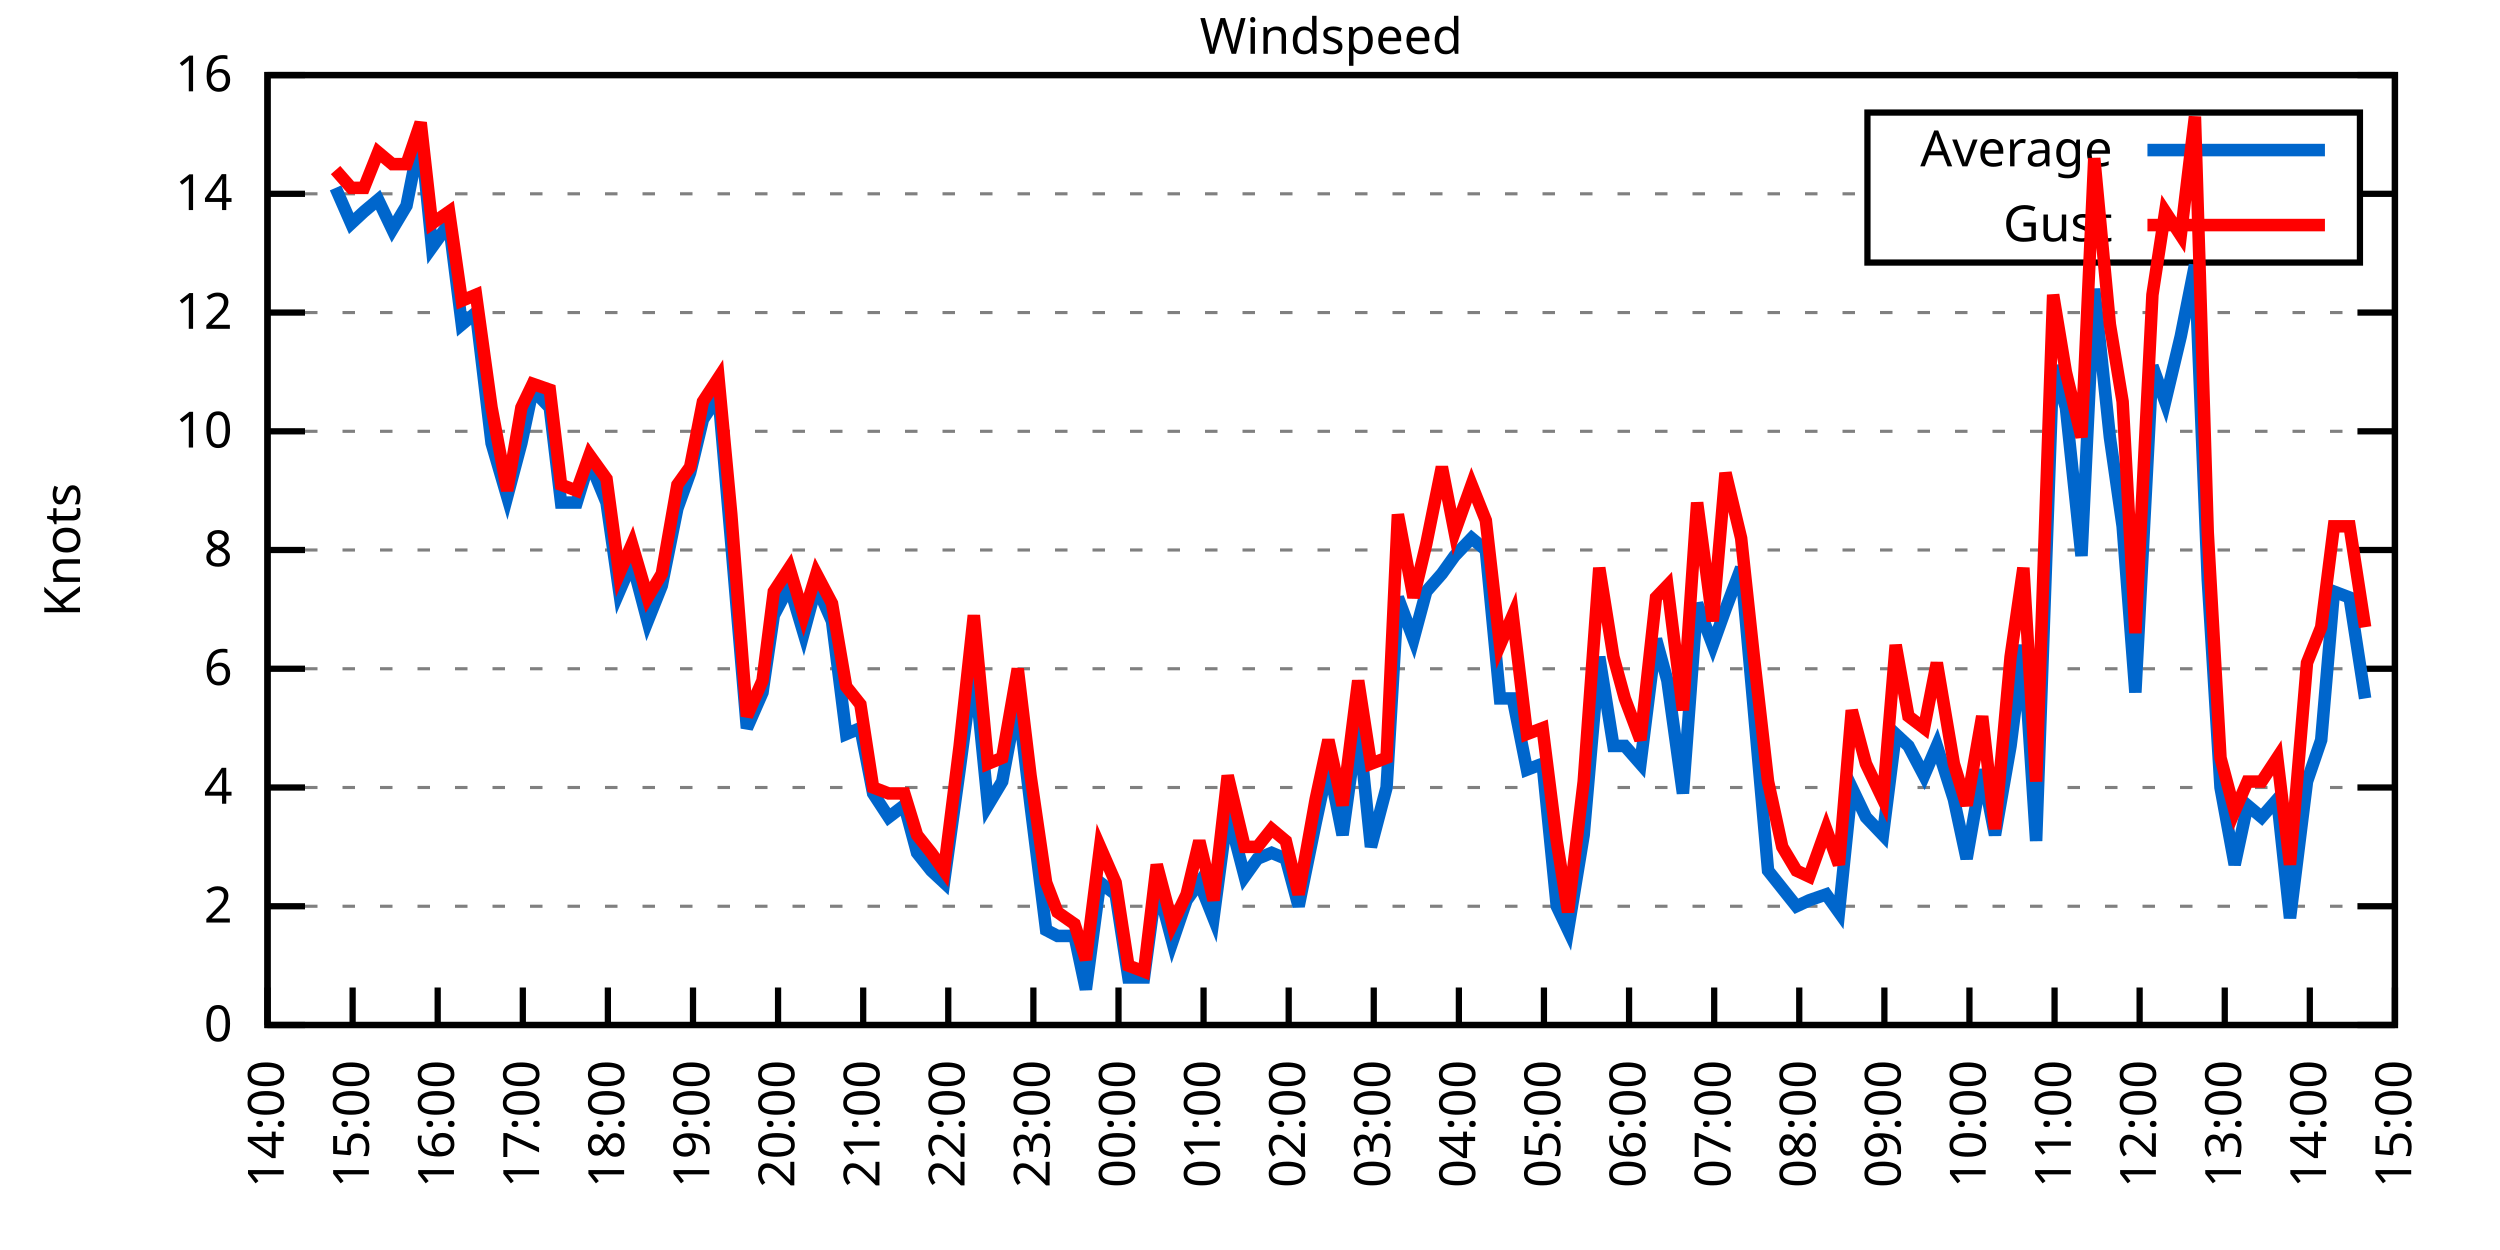
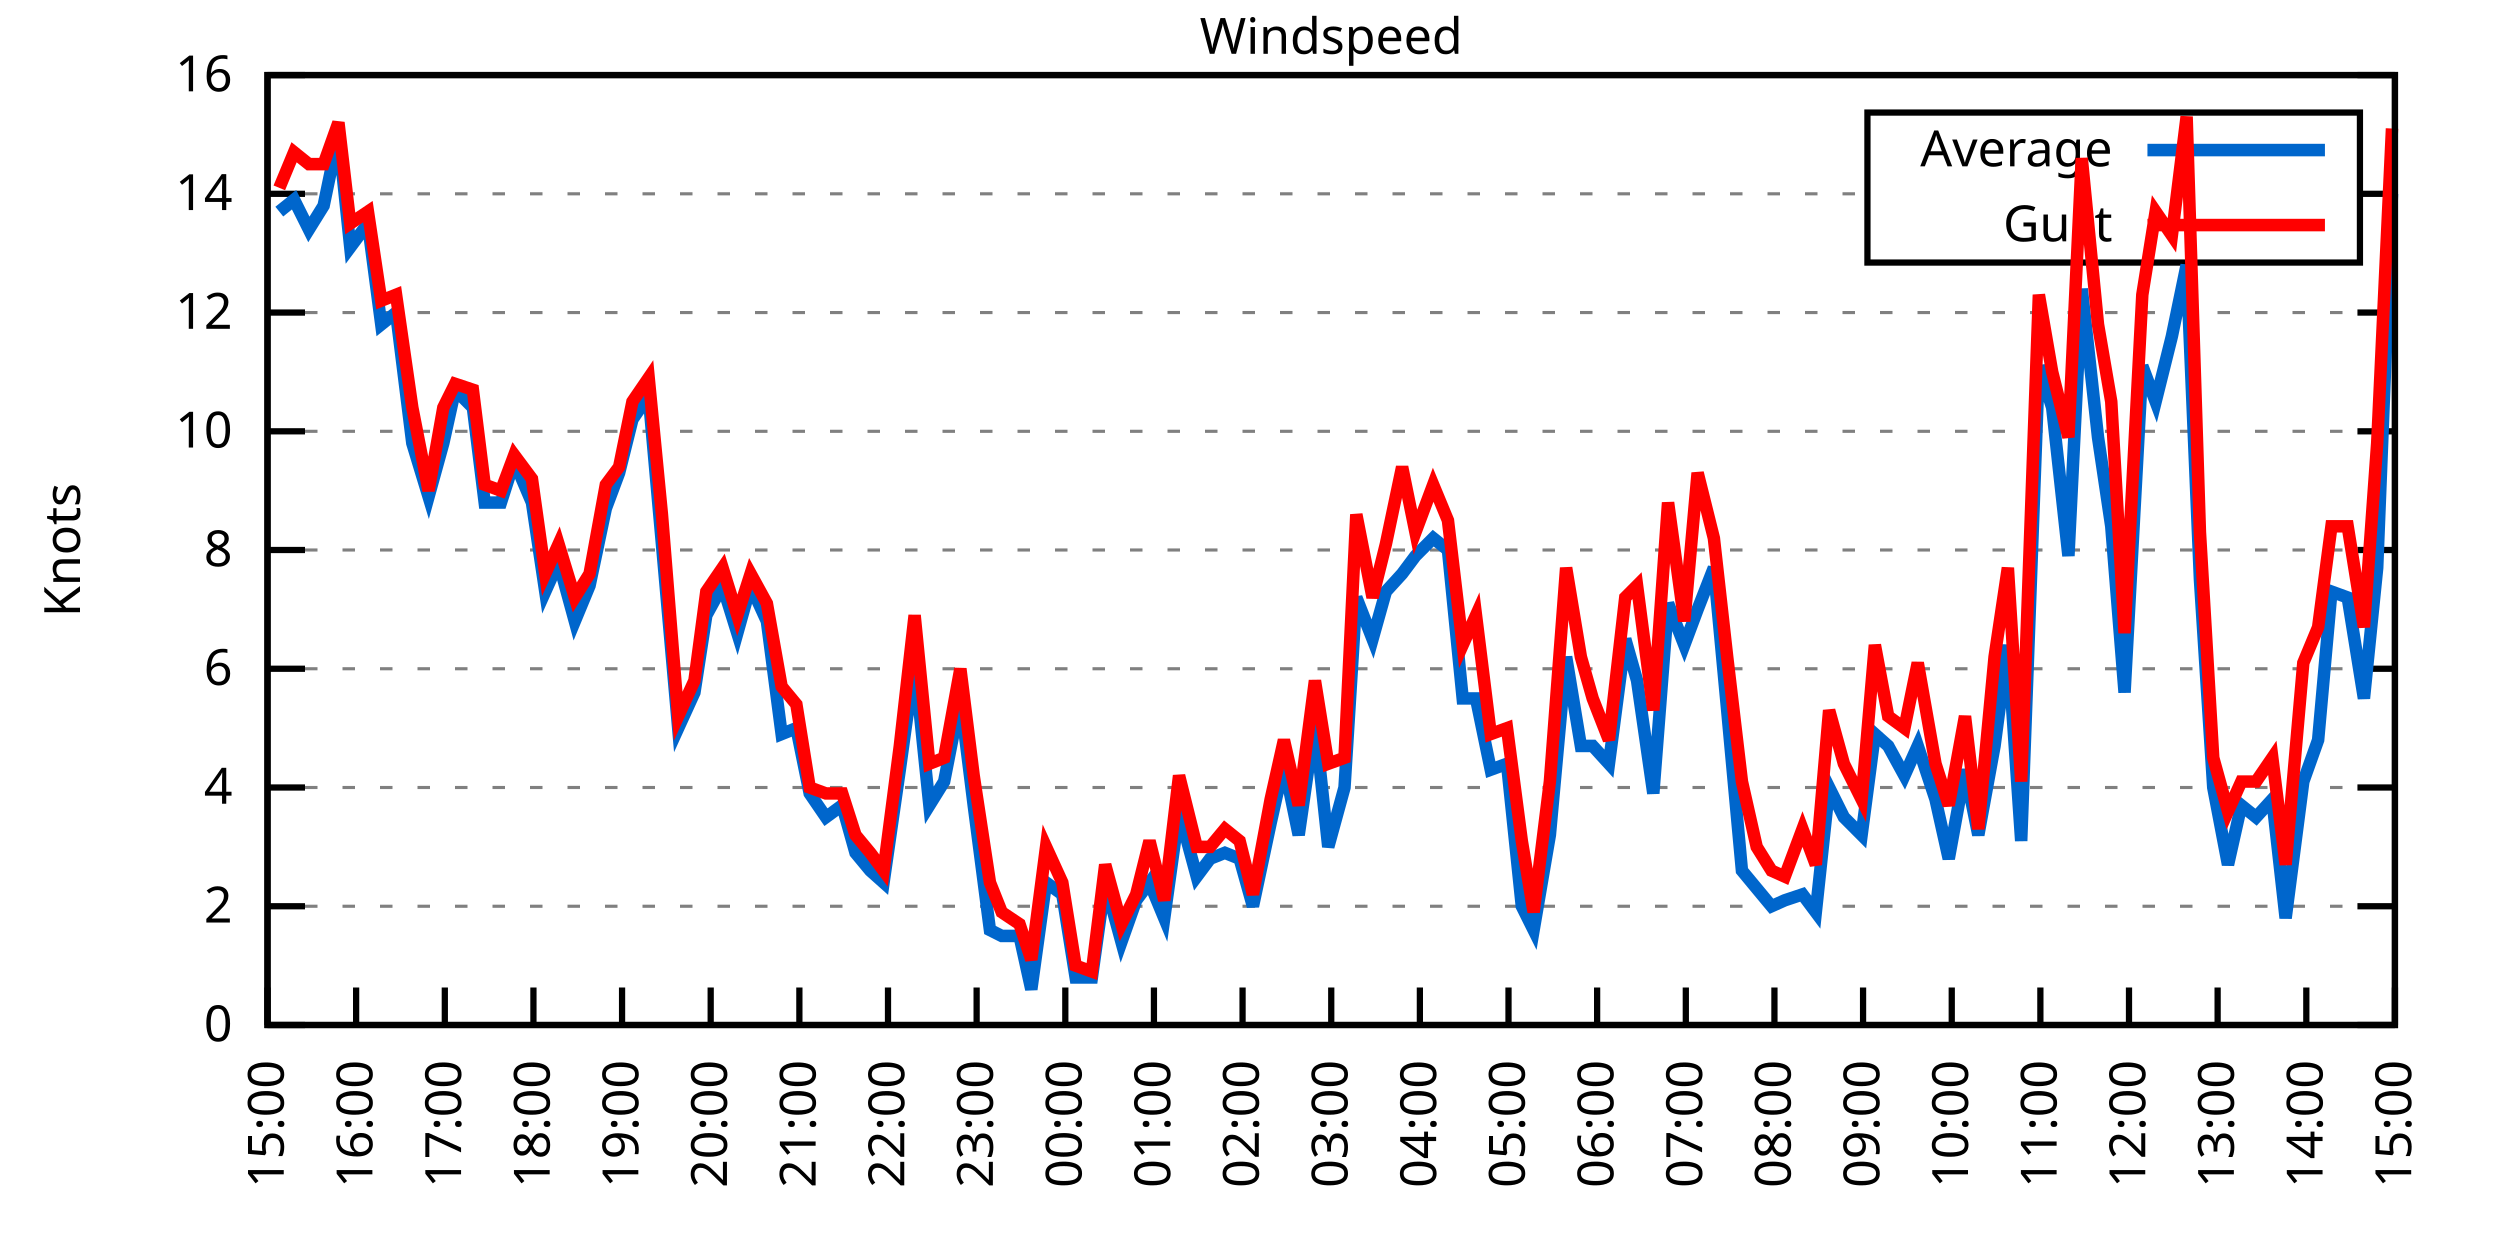
<svg xmlns="http://www.w3.org/2000/svg" xmlns:xlink="http://www.w3.org/1999/xlink" width="400" height="200" viewBox="0 0 400 200">
  <g id="gnuplot_canvas">
    <rect x="0" y="0" width="400" height="200" fill="none" />
    <defs>
      <circle id="gpDot" r="0.5" stroke-width="0.5" stroke="currentColor" />
      <path id="gpPt0" stroke-width="0.333" stroke="currentColor" d="M-1,0 h2 M0,-1 v2" />
      <path id="gpPt1" stroke-width="0.333" stroke="currentColor" d="M-1,-1 L1,1 M1,-1 L-1,1" />
      <path id="gpPt2" stroke-width="0.333" stroke="currentColor" d="M-1,0 L1,0 M0,-1 L0,1 M-1,-1 L1,1 M-1,1 L1,-1" />
      <rect id="gpPt3" stroke-width="0.333" stroke="currentColor" x="-1" y="-1" width="2" height="2" />
      <rect id="gpPt4" stroke-width="0.333" stroke="currentColor" fill="currentColor" x="-1" y="-1" width="2" height="2" />
      <circle id="gpPt5" stroke-width="0.333" stroke="currentColor" cx="0" cy="0" r="1" />
      <use xlink:href="#gpPt5" id="gpPt6" fill="currentColor" stroke="none" />
      <path id="gpPt7" stroke-width="0.333" stroke="currentColor" d="M0,-1.33 L-1.33,0.67 L1.33,0.67 z" />
      <use xlink:href="#gpPt7" id="gpPt8" fill="currentColor" stroke="none" />
      <use xlink:href="#gpPt7" id="gpPt9" stroke="currentColor" transform="rotate(180)" />
      <use xlink:href="#gpPt9" id="gpPt10" fill="currentColor" stroke="none" />
      <use xlink:href="#gpPt3" id="gpPt11" stroke="currentColor" transform="rotate(45)" />
      <use xlink:href="#gpPt11" id="gpPt12" fill="currentColor" stroke="none" />
      <path id="gpPt13" stroke-width="0.333" stroke="currentColor" d="M0,1.330 L1.265,0.411 L0.782,-1.067 L-0.782,-1.076 L-1.265,0.411 z" />
      <use xlink:href="#gpPt13" id="gpPt14" fill="currentColor" stroke="none" />
      <filter id="textbox" filterUnits="objectBoundingBox" x="0" y="0" height="1" width="1">
        <feFlood flood-color="white" flood-opacity="1" result="bgnd" />
        <feComposite in="SourceGraphic" in2="bgnd" operator="atop" />
      </filter>
      <filter id="greybox" filterUnits="objectBoundingBox" x="0" y="0" height="1" width="1">
        <feFlood flood-color="lightgrey" flood-opacity="1" result="grey" />
        <feComposite in="SourceGraphic" in2="grey" operator="atop" />
      </filter>
    </defs>
    <g fill="none" color="white" stroke="currentColor" stroke-width="1.00" stroke-linecap="butt" stroke-linejoin="miter">
</g>
    <g fill="none" color="black" stroke="currentColor" stroke-width="1.00" stroke-linecap="butt" stroke-linejoin="miter">
      <g stroke="none" shape-rendering="crispEdges">
        <polygon fill="rgb(255, 255, 255)" points="42.80,164.00 383.18,164.00 383.18,12.02 42.80,12.02 " />
      </g>
    </g>
    <g fill="none" color="black" stroke="currentColor" stroke-width="1.00" stroke-linecap="butt" stroke-linejoin="miter">
</g>
    <g fill="none" color="black" stroke="black" stroke-width="0.50" stroke-linecap="butt" stroke-linejoin="miter">
</g>
    <g fill="none" color="gray" stroke="currentColor" stroke-width="0.50" stroke-linecap="butt" stroke-linejoin="miter">
      <path stroke="gray" stroke-dasharray="2,4" class="gridline" d="M42.80,164.00 L383.19,164.00  " />
    </g>
    <g fill="none" color="gray" stroke="gray" stroke-width="1.00" stroke-linecap="butt" stroke-linejoin="miter">
</g>
    <g fill="none" color="black" stroke="currentColor" stroke-width="1.00" stroke-linecap="butt" stroke-linejoin="miter">
      <path stroke="black" d="M42.80,164.00 L48.80,164.00 M383.19,164.00 L377.19,164.00  " />
      <g transform="translate(37.20,166.60)" stroke="none" fill="black" font-family="Sans" font-size="8.00" text-anchor="end">
        <text>
          <tspan font-family="Sans"> 0</tspan>
        </text>
      </g>
    </g>
    <g fill="none" color="black" stroke="currentColor" stroke-width="1.00" stroke-linecap="butt" stroke-linejoin="miter">
</g>
    <g fill="none" color="black" stroke="black" stroke-width="0.50" stroke-linecap="butt" stroke-linejoin="miter">
</g>
    <g fill="none" color="gray" stroke="currentColor" stroke-width="0.50" stroke-linecap="butt" stroke-linejoin="miter">
      <path stroke="gray" stroke-dasharray="2,4" class="gridline" d="M42.80,145.00 L383.19,145.00  " />
    </g>
    <g fill="none" color="gray" stroke="gray" stroke-width="1.00" stroke-linecap="butt" stroke-linejoin="miter">
</g>
    <g fill="none" color="black" stroke="currentColor" stroke-width="1.00" stroke-linecap="butt" stroke-linejoin="miter">
      <path stroke="black" d="M42.80,145.00 L48.80,145.00 M383.19,145.00 L377.19,145.00  " />
      <g transform="translate(37.20,147.60)" stroke="none" fill="black" font-family="Sans" font-size="8.00" text-anchor="end">
        <text>
          <tspan font-family="Sans"> 2</tspan>
        </text>
      </g>
    </g>
    <g fill="none" color="black" stroke="currentColor" stroke-width="1.00" stroke-linecap="butt" stroke-linejoin="miter">
</g>
    <g fill="none" color="black" stroke="black" stroke-width="0.50" stroke-linecap="butt" stroke-linejoin="miter">
</g>
    <g fill="none" color="gray" stroke="currentColor" stroke-width="0.50" stroke-linecap="butt" stroke-linejoin="miter">
      <path stroke="gray" stroke-dasharray="2,4" class="gridline" d="M42.80,126.00 L383.19,126.00  " />
    </g>
    <g fill="none" color="gray" stroke="gray" stroke-width="1.00" stroke-linecap="butt" stroke-linejoin="miter">
</g>
    <g fill="none" color="black" stroke="currentColor" stroke-width="1.00" stroke-linecap="butt" stroke-linejoin="miter">
      <path stroke="black" d="M42.80,126.00 L48.80,126.00 M383.19,126.00 L377.19,126.00  " />
      <g transform="translate(37.20,128.60)" stroke="none" fill="black" font-family="Sans" font-size="8.00" text-anchor="end">
        <text>
          <tspan font-family="Sans"> 4</tspan>
        </text>
      </g>
    </g>
    <g fill="none" color="black" stroke="currentColor" stroke-width="1.00" stroke-linecap="butt" stroke-linejoin="miter">
</g>
    <g fill="none" color="black" stroke="black" stroke-width="0.50" stroke-linecap="butt" stroke-linejoin="miter">
</g>
    <g fill="none" color="gray" stroke="currentColor" stroke-width="0.50" stroke-linecap="butt" stroke-linejoin="miter">
      <path stroke="gray" stroke-dasharray="2,4" class="gridline" d="M42.80,107.00 L383.19,107.00  " />
    </g>
    <g fill="none" color="gray" stroke="gray" stroke-width="1.00" stroke-linecap="butt" stroke-linejoin="miter">
</g>
    <g fill="none" color="black" stroke="currentColor" stroke-width="1.00" stroke-linecap="butt" stroke-linejoin="miter">
      <path stroke="black" d="M42.80,107.00 L48.80,107.00 M383.19,107.00 L377.19,107.00  " />
      <g transform="translate(37.20,109.60)" stroke="none" fill="black" font-family="Sans" font-size="8.00" text-anchor="end">
        <text>
          <tspan font-family="Sans"> 6</tspan>
        </text>
      </g>
    </g>
    <g fill="none" color="black" stroke="currentColor" stroke-width="1.00" stroke-linecap="butt" stroke-linejoin="miter">
</g>
    <g fill="none" color="black" stroke="black" stroke-width="0.50" stroke-linecap="butt" stroke-linejoin="miter">
</g>
    <g fill="none" color="gray" stroke="currentColor" stroke-width="0.50" stroke-linecap="butt" stroke-linejoin="miter">
      <path stroke="gray" stroke-dasharray="2,4" class="gridline" d="M42.80,88.00 L383.19,88.00  " />
    </g>
    <g fill="none" color="gray" stroke="gray" stroke-width="1.00" stroke-linecap="butt" stroke-linejoin="miter">
</g>
    <g fill="none" color="black" stroke="currentColor" stroke-width="1.00" stroke-linecap="butt" stroke-linejoin="miter">
      <path stroke="black" d="M42.80,88.00 L48.80,88.00 M383.19,88.00 L377.19,88.00  " />
      <g transform="translate(37.20,90.60)" stroke="none" fill="black" font-family="Sans" font-size="8.00" text-anchor="end">
        <text>
          <tspan font-family="Sans"> 8</tspan>
        </text>
      </g>
    </g>
    <g fill="none" color="black" stroke="currentColor" stroke-width="1.00" stroke-linecap="butt" stroke-linejoin="miter">
</g>
    <g fill="none" color="black" stroke="black" stroke-width="0.50" stroke-linecap="butt" stroke-linejoin="miter">
</g>
    <g fill="none" color="gray" stroke="currentColor" stroke-width="0.50" stroke-linecap="butt" stroke-linejoin="miter">
      <path stroke="gray" stroke-dasharray="2,4" class="gridline" d="M42.80,69.01 L383.19,69.01  " />
    </g>
    <g fill="none" color="gray" stroke="gray" stroke-width="1.00" stroke-linecap="butt" stroke-linejoin="miter">
</g>
    <g fill="none" color="black" stroke="currentColor" stroke-width="1.00" stroke-linecap="butt" stroke-linejoin="miter">
      <path stroke="black" d="M42.80,69.01 L48.80,69.01 M383.19,69.01 L377.19,69.01  " />
      <g transform="translate(37.20,71.61)" stroke="none" fill="black" font-family="Sans" font-size="8.00" text-anchor="end">
        <text>
          <tspan font-family="Sans"> 10</tspan>
        </text>
      </g>
    </g>
    <g fill="none" color="black" stroke="currentColor" stroke-width="1.00" stroke-linecap="butt" stroke-linejoin="miter">
</g>
    <g fill="none" color="black" stroke="black" stroke-width="0.50" stroke-linecap="butt" stroke-linejoin="miter">
</g>
    <g fill="none" color="gray" stroke="currentColor" stroke-width="0.50" stroke-linecap="butt" stroke-linejoin="miter">
      <path stroke="gray" stroke-dasharray="2,4" class="gridline" d="M42.80,50.01 L383.19,50.01  " />
    </g>
    <g fill="none" color="gray" stroke="gray" stroke-width="1.00" stroke-linecap="butt" stroke-linejoin="miter">
</g>
    <g fill="none" color="black" stroke="currentColor" stroke-width="1.00" stroke-linecap="butt" stroke-linejoin="miter">
      <path stroke="black" d="M42.80,50.01 L48.80,50.01 M383.19,50.01 L377.19,50.01  " />
      <g transform="translate(37.20,52.61)" stroke="none" fill="black" font-family="Sans" font-size="8.00" text-anchor="end">
        <text>
          <tspan font-family="Sans"> 12</tspan>
        </text>
      </g>
    </g>
    <g fill="none" color="black" stroke="currentColor" stroke-width="1.00" stroke-linecap="butt" stroke-linejoin="miter">
</g>
    <g fill="none" color="black" stroke="black" stroke-width="0.50" stroke-linecap="butt" stroke-linejoin="miter">
</g>
    <g fill="none" color="gray" stroke="currentColor" stroke-width="0.50" stroke-linecap="butt" stroke-linejoin="miter">
      <path stroke="gray" stroke-dasharray="2,4" class="gridline" d="M42.80,31.01 L298.79,31.01 M377.59,31.01 L383.19,31.01  " />
    </g>
    <g fill="none" color="gray" stroke="gray" stroke-width="1.00" stroke-linecap="butt" stroke-linejoin="miter">
</g>
    <g fill="none" color="black" stroke="currentColor" stroke-width="1.00" stroke-linecap="butt" stroke-linejoin="miter">
      <path stroke="black" d="M42.80,31.01 L48.80,31.01 M383.19,31.01 L377.19,31.01  " />
      <g transform="translate(37.20,33.61)" stroke="none" fill="black" font-family="Sans" font-size="8.00" text-anchor="end">
        <text>
          <tspan font-family="Sans"> 14</tspan>
        </text>
      </g>
    </g>
    <g fill="none" color="black" stroke="currentColor" stroke-width="1.00" stroke-linecap="butt" stroke-linejoin="miter">
</g>
    <g fill="none" color="black" stroke="black" stroke-width="0.50" stroke-linecap="butt" stroke-linejoin="miter">
</g>
    <g fill="none" color="gray" stroke="currentColor" stroke-width="0.50" stroke-linecap="butt" stroke-linejoin="miter">
      <path stroke="gray" stroke-dasharray="2,4" class="gridline" d="M42.80,12.01 L383.19,12.01  " />
    </g>
    <g fill="none" color="gray" stroke="gray" stroke-width="1.00" stroke-linecap="butt" stroke-linejoin="miter">
</g>
    <g fill="none" color="black" stroke="currentColor" stroke-width="1.00" stroke-linecap="butt" stroke-linejoin="miter">
      <path stroke="black" d="M42.80,12.01 L48.80,12.01 M383.19,12.01 L377.19,12.01  " />
      <g transform="translate(37.20,14.61)" stroke="none" fill="black" font-family="Sans" font-size="8.00" text-anchor="end">
        <text>
          <tspan font-family="Sans"> 16</tspan>
        </text>
      </g>
    </g>
    <g fill="none" color="black" stroke="currentColor" stroke-width="1.00" stroke-linecap="butt" stroke-linejoin="miter">
      <path stroke="black" d="M42.80,164.00 L42.80,158.00  " />
      <g transform="translate(45.40,169.60) rotate(270.00)" stroke="none" fill="black" font-family="Sans" font-size="8.00" text-anchor="end">
        <text>
-           <tspan font-family="Sans">14:00</tspan>
-         </text>
-       </g>
-     </g>
-     <g fill="none" color="black" stroke="currentColor" stroke-width="1.00" stroke-linecap="butt" stroke-linejoin="miter">
-       <path stroke="black" d="M56.42,164.00 L56.42,158.00  " />
-       <g transform="translate(59.02,169.60) rotate(270.00)" stroke="none" fill="black" font-family="Sans" font-size="8.00" text-anchor="end">
-         <text>
          <tspan font-family="Sans">15:00</tspan>
        </text>
      </g>
    </g>
    <g fill="none" color="black" stroke="currentColor" stroke-width="1.00" stroke-linecap="butt" stroke-linejoin="miter">
-       <path stroke="black" d="M70.03,164.00 L70.03,158.00  " />
-       <g transform="translate(72.63,169.60) rotate(270.00)" stroke="none" fill="black" font-family="Sans" font-size="8.00" text-anchor="end">
+       <path stroke="black" d="M56.98,164.00 L56.98,158.00  " />
+       <g transform="translate(59.58,169.60) rotate(270.00)" stroke="none" fill="black" font-family="Sans" font-size="8.00" text-anchor="end">
        <text>
          <tspan font-family="Sans">16:00</tspan>
        </text>
      </g>
    </g>
    <g fill="none" color="black" stroke="currentColor" stroke-width="1.00" stroke-linecap="butt" stroke-linejoin="miter">
-       <path stroke="black" d="M83.65,164.00 L83.65,158.00  " />
-       <g transform="translate(86.25,169.60) rotate(270.00)" stroke="none" fill="black" font-family="Sans" font-size="8.00" text-anchor="end">
+       <path stroke="black" d="M71.17,164.00 L71.17,158.00  " />
+       <g transform="translate(73.77,169.60) rotate(270.00)" stroke="none" fill="black" font-family="Sans" font-size="8.00" text-anchor="end">
        <text>
          <tspan font-family="Sans">17:00</tspan>
        </text>
      </g>
    </g>
    <g fill="none" color="black" stroke="currentColor" stroke-width="1.00" stroke-linecap="butt" stroke-linejoin="miter">
-       <path stroke="black" d="M97.26,164.00 L97.26,158.00  " />
-       <g transform="translate(99.86,169.60) rotate(270.00)" stroke="none" fill="black" font-family="Sans" font-size="8.00" text-anchor="end">
+       <path stroke="black" d="M85.35,164.00 L85.35,158.00  " />
+       <g transform="translate(87.95,169.60) rotate(270.00)" stroke="none" fill="black" font-family="Sans" font-size="8.00" text-anchor="end">
        <text>
          <tspan font-family="Sans">18:00</tspan>
        </text>
      </g>
    </g>
    <g fill="none" color="black" stroke="currentColor" stroke-width="1.00" stroke-linecap="butt" stroke-linejoin="miter">
-       <path stroke="black" d="M110.88,164.00 L110.88,158.00  " />
-       <g transform="translate(113.48,169.60) rotate(270.00)" stroke="none" fill="black" font-family="Sans" font-size="8.00" text-anchor="end">
+       <path stroke="black" d="M99.53,164.00 L99.53,158.00  " />
+       <g transform="translate(102.13,169.60) rotate(270.00)" stroke="none" fill="black" font-family="Sans" font-size="8.00" text-anchor="end">
        <text>
          <tspan font-family="Sans">19:00</tspan>
        </text>
      </g>
    </g>
    <g fill="none" color="black" stroke="currentColor" stroke-width="1.00" stroke-linecap="butt" stroke-linejoin="miter">
-       <path stroke="black" d="M124.49,164.00 L124.49,158.00  " />
-       <g transform="translate(127.09,169.60) rotate(270.00)" stroke="none" fill="black" font-family="Sans" font-size="8.00" text-anchor="end">
+       <path stroke="black" d="M113.71,164.00 L113.71,158.00  " />
+       <g transform="translate(116.31,169.60) rotate(270.00)" stroke="none" fill="black" font-family="Sans" font-size="8.00" text-anchor="end">
        <text>
          <tspan font-family="Sans">20:00</tspan>
        </text>
      </g>
    </g>
    <g fill="none" color="black" stroke="currentColor" stroke-width="1.00" stroke-linecap="butt" stroke-linejoin="miter">
-       <path stroke="black" d="M138.11,164.00 L138.11,158.00  " />
-       <g transform="translate(140.71,169.60) rotate(270.00)" stroke="none" fill="black" font-family="Sans" font-size="8.00" text-anchor="end">
+       <path stroke="black" d="M127.90,164.00 L127.90,158.00  " />
+       <g transform="translate(130.50,169.60) rotate(270.00)" stroke="none" fill="black" font-family="Sans" font-size="8.00" text-anchor="end">
        <text>
          <tspan font-family="Sans">21:00</tspan>
        </text>
      </g>
    </g>
    <g fill="none" color="black" stroke="currentColor" stroke-width="1.00" stroke-linecap="butt" stroke-linejoin="miter">
-       <path stroke="black" d="M151.72,164.00 L151.72,158.00  " />
-       <g transform="translate(154.32,169.60) rotate(270.00)" stroke="none" fill="black" font-family="Sans" font-size="8.00" text-anchor="end">
+       <path stroke="black" d="M142.08,164.00 L142.08,158.00  " />
+       <g transform="translate(144.68,169.60) rotate(270.00)" stroke="none" fill="black" font-family="Sans" font-size="8.00" text-anchor="end">
        <text>
          <tspan font-family="Sans">22:00</tspan>
        </text>
      </g>
    </g>
    <g fill="none" color="black" stroke="currentColor" stroke-width="1.00" stroke-linecap="butt" stroke-linejoin="miter">
-       <path stroke="black" d="M165.34,164.00 L165.34,158.00  " />
-       <g transform="translate(167.94,169.60) rotate(270.00)" stroke="none" fill="black" font-family="Sans" font-size="8.00" text-anchor="end">
+       <path stroke="black" d="M156.26,164.00 L156.26,158.00  " />
+       <g transform="translate(158.86,169.60) rotate(270.00)" stroke="none" fill="black" font-family="Sans" font-size="8.00" text-anchor="end">
        <text>
          <tspan font-family="Sans">23:00</tspan>
        </text>
      </g>
    </g>
    <g fill="none" color="black" stroke="currentColor" stroke-width="1.00" stroke-linecap="butt" stroke-linejoin="miter">
-       <path stroke="black" d="M178.96,164.00 L178.96,158.00  " />
-       <g transform="translate(181.56,169.60) rotate(270.00)" stroke="none" fill="black" font-family="Sans" font-size="8.00" text-anchor="end">
+       <path stroke="black" d="M170.45,164.00 L170.45,158.00  " />
+       <g transform="translate(173.05,169.60) rotate(270.00)" stroke="none" fill="black" font-family="Sans" font-size="8.00" text-anchor="end">
        <text>
          <tspan font-family="Sans">00:00</tspan>
        </text>
      </g>
    </g>
    <g fill="none" color="black" stroke="currentColor" stroke-width="1.00" stroke-linecap="butt" stroke-linejoin="miter">
-       <path stroke="black" d="M192.57,164.00 L192.57,158.00  " />
-       <g transform="translate(195.17,169.60) rotate(270.00)" stroke="none" fill="black" font-family="Sans" font-size="8.00" text-anchor="end">
+       <path stroke="black" d="M184.63,164.00 L184.63,158.00  " />
+       <g transform="translate(187.23,169.60) rotate(270.00)" stroke="none" fill="black" font-family="Sans" font-size="8.00" text-anchor="end">
        <text>
          <tspan font-family="Sans">01:00</tspan>
        </text>
      </g>
    </g>
    <g fill="none" color="black" stroke="currentColor" stroke-width="1.00" stroke-linecap="butt" stroke-linejoin="miter">
-       <path stroke="black" d="M206.19,164.00 L206.19,158.00  " />
-       <g transform="translate(208.79,169.60) rotate(270.00)" stroke="none" fill="black" font-family="Sans" font-size="8.00" text-anchor="end">
+       <path stroke="black" d="M198.81,164.00 L198.81,158.00  " />
+       <g transform="translate(201.41,169.60) rotate(270.00)" stroke="none" fill="black" font-family="Sans" font-size="8.00" text-anchor="end">
        <text>
          <tspan font-family="Sans">02:00</tspan>
        </text>
      </g>
    </g>
    <g fill="none" color="black" stroke="currentColor" stroke-width="1.00" stroke-linecap="butt" stroke-linejoin="miter">
-       <path stroke="black" d="M219.80,164.00 L219.80,158.00  " />
-       <g transform="translate(222.40,169.60) rotate(270.00)" stroke="none" fill="black" font-family="Sans" font-size="8.00" text-anchor="end">
+       <path stroke="black" d="M213.00,164.00 L213.00,158.00  " />
+       <g transform="translate(215.60,169.60) rotate(270.00)" stroke="none" fill="black" font-family="Sans" font-size="8.00" text-anchor="end">
        <text>
          <tspan font-family="Sans">03:00</tspan>
        </text>
      </g>
    </g>
    <g fill="none" color="black" stroke="currentColor" stroke-width="1.00" stroke-linecap="butt" stroke-linejoin="miter">
-       <path stroke="black" d="M233.42,164.00 L233.42,158.00  " />
-       <g transform="translate(236.02,169.60) rotate(270.00)" stroke="none" fill="black" font-family="Sans" font-size="8.00" text-anchor="end">
+       <path stroke="black" d="M227.18,164.00 L227.18,158.00  " />
+       <g transform="translate(229.78,169.60) rotate(270.00)" stroke="none" fill="black" font-family="Sans" font-size="8.00" text-anchor="end">
        <text>
          <tspan font-family="Sans">04:00</tspan>
        </text>
      </g>
    </g>
    <g fill="none" color="black" stroke="currentColor" stroke-width="1.00" stroke-linecap="butt" stroke-linejoin="miter">
-       <path stroke="black" d="M247.03,164.00 L247.03,158.00  " />
-       <g transform="translate(249.63,169.60) rotate(270.00)" stroke="none" fill="black" font-family="Sans" font-size="8.00" text-anchor="end">
+       <path stroke="black" d="M241.36,164.00 L241.36,158.00  " />
+       <g transform="translate(243.96,169.60) rotate(270.00)" stroke="none" fill="black" font-family="Sans" font-size="8.00" text-anchor="end">
        <text>
          <tspan font-family="Sans">05:00</tspan>
        </text>
      </g>
    </g>
    <g fill="none" color="black" stroke="currentColor" stroke-width="1.00" stroke-linecap="butt" stroke-linejoin="miter">
-       <path stroke="black" d="M260.65,164.00 L260.65,158.00  " />
-       <g transform="translate(263.25,169.60) rotate(270.00)" stroke="none" fill="black" font-family="Sans" font-size="8.00" text-anchor="end">
+       <path stroke="black" d="M255.54,164.00 L255.54,158.00  " />
+       <g transform="translate(258.14,169.60) rotate(270.00)" stroke="none" fill="black" font-family="Sans" font-size="8.00" text-anchor="end">
        <text>
          <tspan font-family="Sans">06:00</tspan>
        </text>
      </g>
    </g>
    <g fill="none" color="black" stroke="currentColor" stroke-width="1.00" stroke-linecap="butt" stroke-linejoin="miter">
-       <path stroke="black" d="M274.27,164.00 L274.27,158.00  " />
-       <g transform="translate(276.87,169.60) rotate(270.00)" stroke="none" fill="black" font-family="Sans" font-size="8.00" text-anchor="end">
+       <path stroke="black" d="M269.73,164.00 L269.73,158.00  " />
+       <g transform="translate(272.33,169.60) rotate(270.00)" stroke="none" fill="black" font-family="Sans" font-size="8.00" text-anchor="end">
        <text>
          <tspan font-family="Sans">07:00</tspan>
        </text>
      </g>
    </g>
    <g fill="none" color="black" stroke="currentColor" stroke-width="1.00" stroke-linecap="butt" stroke-linejoin="miter">
-       <path stroke="black" d="M287.88,164.00 L287.88,158.00  " />
-       <g transform="translate(290.48,169.60) rotate(270.00)" stroke="none" fill="black" font-family="Sans" font-size="8.00" text-anchor="end">
+       <path stroke="black" d="M283.91,164.00 L283.91,158.00  " />
+       <g transform="translate(286.51,169.60) rotate(270.00)" stroke="none" fill="black" font-family="Sans" font-size="8.00" text-anchor="end">
        <text>
          <tspan font-family="Sans">08:00</tspan>
        </text>
      </g>
    </g>
    <g fill="none" color="black" stroke="currentColor" stroke-width="1.00" stroke-linecap="butt" stroke-linejoin="miter">
-       <path stroke="black" d="M301.50,164.00 L301.50,158.00  " />
-       <g transform="translate(304.10,169.60) rotate(270.00)" stroke="none" fill="black" font-family="Sans" font-size="8.00" text-anchor="end">
+       <path stroke="black" d="M298.09,164.00 L298.09,158.00  " />
+       <g transform="translate(300.69,169.60) rotate(270.00)" stroke="none" fill="black" font-family="Sans" font-size="8.00" text-anchor="end">
        <text>
          <tspan font-family="Sans">09:00</tspan>
        </text>
      </g>
    </g>
    <g fill="none" color="black" stroke="currentColor" stroke-width="1.00" stroke-linecap="butt" stroke-linejoin="miter">
-       <path stroke="black" d="M315.11,164.00 L315.11,158.00  " />
-       <g transform="translate(317.71,169.60) rotate(270.00)" stroke="none" fill="black" font-family="Sans" font-size="8.00" text-anchor="end">
+       <path stroke="black" d="M312.28,164.00 L312.28,158.00  " />
+       <g transform="translate(314.88,169.60) rotate(270.00)" stroke="none" fill="black" font-family="Sans" font-size="8.00" text-anchor="end">
        <text>
          <tspan font-family="Sans">10:00</tspan>
        </text>
      </g>
    </g>
    <g fill="none" color="black" stroke="currentColor" stroke-width="1.00" stroke-linecap="butt" stroke-linejoin="miter">
-       <path stroke="black" d="M328.73,164.00 L328.73,158.00  " />
-       <g transform="translate(331.33,169.60) rotate(270.00)" stroke="none" fill="black" font-family="Sans" font-size="8.00" text-anchor="end">
+       <path stroke="black" d="M326.46,164.00 L326.46,158.00  " />
+       <g transform="translate(329.06,169.60) rotate(270.00)" stroke="none" fill="black" font-family="Sans" font-size="8.00" text-anchor="end">
        <text>
          <tspan font-family="Sans">11:00</tspan>
        </text>
      </g>
    </g>
    <g fill="none" color="black" stroke="currentColor" stroke-width="1.00" stroke-linecap="butt" stroke-linejoin="miter">
-       <path stroke="black" d="M342.34,164.00 L342.34,158.00  " />
-       <g transform="translate(344.94,169.60) rotate(270.00)" stroke="none" fill="black" font-family="Sans" font-size="8.00" text-anchor="end">
+       <path stroke="black" d="M340.64,164.00 L340.64,158.00  " />
+       <g transform="translate(343.24,169.60) rotate(270.00)" stroke="none" fill="black" font-family="Sans" font-size="8.00" text-anchor="end">
        <text>
          <tspan font-family="Sans">12:00</tspan>
        </text>
      </g>
    </g>
    <g fill="none" color="black" stroke="currentColor" stroke-width="1.00" stroke-linecap="butt" stroke-linejoin="miter">
-       <path stroke="black" d="M355.96,164.00 L355.96,158.00  " />
-       <g transform="translate(358.56,169.60) rotate(270.00)" stroke="none" fill="black" font-family="Sans" font-size="8.00" text-anchor="end">
+       <path stroke="black" d="M354.82,164.00 L354.82,158.00  " />
+       <g transform="translate(357.42,169.60) rotate(270.00)" stroke="none" fill="black" font-family="Sans" font-size="8.00" text-anchor="end">
        <text>
          <tspan font-family="Sans">13:00</tspan>
        </text>
      </g>
    </g>
    <g fill="none" color="black" stroke="currentColor" stroke-width="1.00" stroke-linecap="butt" stroke-linejoin="miter">
-       <path stroke="black" d="M369.57,164.00 L369.57,158.00  " />
-       <g transform="translate(372.17,169.60) rotate(270.00)" stroke="none" fill="black" font-family="Sans" font-size="8.00" text-anchor="end">
+       <path stroke="black" d="M369.01,164.00 L369.01,158.00  " />
+       <g transform="translate(371.61,169.60) rotate(270.00)" stroke="none" fill="black" font-family="Sans" font-size="8.00" text-anchor="end">
        <text>
          <tspan font-family="Sans">14:00</tspan>
        </text>
      </g>
    </g>
    <g fill="none" color="black" stroke="currentColor" stroke-width="1.00" stroke-linecap="butt" stroke-linejoin="miter">
      <path stroke="black" d="M383.19,164.00 L383.19,158.00  " />
      <g transform="translate(385.79,169.60) rotate(270.00)" stroke="none" fill="black" font-family="Sans" font-size="8.00" text-anchor="end">
        <text>
          <tspan font-family="Sans">15:00</tspan>
        </text>
      </g>
    </g>
    <g fill="none" color="black" stroke="currentColor" stroke-width="1.00" stroke-linecap="butt" stroke-linejoin="miter">
</g>
    <g fill="none" color="black" stroke="currentColor" stroke-width="1.00" stroke-linecap="butt" stroke-linejoin="miter">
      <path stroke="black" d="M42.80,12.01 L42.80,164.00 L383.19,164.00 L383.19,12.01 L42.80,12.01 Z  " />
    </g>
    <g fill="none" color="black" stroke="currentColor" stroke-width="1.00" stroke-linecap="butt" stroke-linejoin="miter">
</g>
    <g fill="none" color="black" stroke="currentColor" stroke-width="1.00" stroke-linecap="butt" stroke-linejoin="miter">
      <path stroke="black" d="M298.79,42.01 L298.79,18.01 L377.59,18.01 L377.59,42.01 L298.79,42.01 Z  " />
    </g>
    <g id="Windspeed_plot_1">
      <g fill="none" color="white" stroke="black" stroke-width="2.00" stroke-linecap="butt" stroke-linejoin="miter">
</g>
      <g fill="none" color="black" stroke="currentColor" stroke-width="2.00" stroke-linecap="butt" stroke-linejoin="miter">
        <g transform="translate(337.99,26.61)" stroke="none" fill="black" font-family="Sans" font-size="8.00" text-anchor="end">
          <text>
            <tspan font-family="Sans">Average</tspan>
          </text>
        </g>
      </g>
      <g fill="none" color="black" stroke="currentColor" stroke-width="2.00" stroke-linecap="butt" stroke-linejoin="miter">
-         <path stroke="rgb(  0, 102, 204)" d="M343.59,24.01 L371.99,24.01 M53.69,30.06 L56.19,35.76 L58.23,33.86 L60.50,31.96 L62.77,36.71 L65.04,32.91   L67.31,21.51 L69.12,39.56 L71.85,35.76 L73.89,51.91 L76.16,50.01 L78.65,70.91 L81.15,79.46 L83.42,70.91   L85.24,62.36 L87.96,65.21 L89.77,80.41 L92.27,80.41 L94.31,73.76 L97.04,80.41 L99.08,94.65 L101.12,89.90   L103.62,99.40 L105.89,93.70 L108.38,81.36 L110.42,75.66 L112.47,67.11 L114.96,63.31 L117.01,87.06 L119.50,116.50   L122.00,110.80 L123.81,98.45 L126.31,93.70 L128.58,101.30 L130.62,93.70 L133.12,99.40 L135.39,117.45 L137.66,116.50   L139.70,126.95 L142.19,130.75 L144.69,128.85 L146.73,136.45 L149.00,139.30 L151.04,141.20 L153.54,123.15 L155.81,106.05   L158.08,128.85 L160.35,125.05 L162.84,111.75 L164.89,128.85 L167.38,148.80 L169.20,149.75 L171.92,149.75 L173.74,158.30   L176.01,141.20 L178.50,143.10 L180.54,156.40 L183.04,156.40 L185.08,141.20 L187.58,150.70 L189.85,144.05 L191.89,141.20   L194.16,146.90 L196.43,129.80 L199.15,140.25 L201.19,137.40 L203.46,136.45 L205.73,137.40 L207.78,145.00 L210.50,131.70   L212.54,122.20 L214.81,133.60 L217.31,115.55 L219.35,135.50 L221.85,126.00 L223.66,95.60 L226.16,102.25 L228.20,94.65   L230.70,91.80 L232.74,88.95 L235.46,86.11 L237.73,88.00 L240.00,111.75 L242.04,111.75 L244.31,123.15 L246.81,122.20   L249.08,145.00 L250.89,148.80 L253.39,133.60 L255.88,105.10 L258.15,119.35 L259.97,119.35 L262.47,122.20 L264.96,102.25   L266.78,108.90 L269.27,126.95 L271.54,96.55 L274.04,103.20 L276.08,97.50 L278.58,90.85 L280.62,113.65 L282.89,139.30   L285.16,142.15 L287.43,145.00 L289.47,144.05 L292.19,143.10 L294.23,145.95 L296.28,126.00 L298.55,130.75 L301.27,133.60   L303.31,117.45 L305.35,119.35 L307.85,124.10 L309.89,119.35 L312.62,127.90 L314.66,137.40 L317.15,123.15 L319.20,133.60   L321.69,119.35 L323.74,103.20 L325.78,134.55 L328.50,58.56 L330.54,65.21 L333.04,88.95 L335.08,46.21 L337.58,69.96   L339.62,84.21 L341.66,110.80 L344.39,58.56 L346.43,64.26 L348.92,53.81 L351.19,42.41 L353.24,92.75 L355.28,126.00   L357.55,138.35 L359.59,128.85 L361.86,130.75 L364.36,127.90 L366.40,146.90 L369.12,125.05 L371.39,118.40 L373.43,94.65   L375.93,95.60 L378.42,111.75  " />
+         <path stroke="rgb(  0, 102, 204)" d="M343.59,24.01 L371.99,24.01 M44.69,33.86 L47.05,31.96 L49.42,36.71 L51.78,32.91 L54.15,21.51 L56.04,39.56   L58.87,35.76 L61.00,51.91 L63.37,50.01 L65.97,70.91 L68.57,79.46 L70.93,70.91 L72.82,62.36 L75.66,65.21   L77.55,80.41 L80.15,80.41 L82.28,73.76 L85.11,80.41 L87.24,94.65 L89.37,89.90 L91.97,99.40 L94.33,93.70   L96.93,81.36 L99.06,75.66 L101.19,67.11 L103.79,63.31 L105.91,87.06 L108.51,116.50 L111.11,110.80 L113.01,98.45   L115.61,93.70 L117.97,101.30 L120.10,93.70 L122.70,99.40 L125.06,117.45 L127.42,116.50 L129.55,126.95 L132.15,130.75   L134.75,128.85 L136.88,136.45 L139.24,139.30 L141.37,141.20 L143.97,123.15 L146.34,106.05 L148.70,128.85 L151.06,125.05   L153.66,111.75 L155.79,128.85 L158.39,148.80 L160.28,149.75 L163.12,149.75 L165.01,158.30 L167.37,141.20 L169.97,143.10   L172.10,156.40 L174.70,156.40 L176.83,141.20 L179.43,150.70 L181.79,144.05 L183.92,141.20 L186.28,146.90 L188.65,129.80   L191.48,140.25 L193.61,137.40 L195.98,136.45 L198.34,137.40 L200.47,145.00 L203.30,131.70 L205.43,122.20 L207.79,133.60   L210.39,115.55 L212.52,135.50 L215.12,126.00 L217.01,95.60 L219.61,102.25 L221.74,94.65 L224.34,91.80 L226.47,88.95   L229.31,86.11 L231.67,88.00 L234.03,111.75 L236.16,111.75 L238.52,123.15 L241.12,122.20 L243.49,145.00 L245.38,148.80   L247.98,133.60 L250.58,105.10 L252.94,119.35 L254.83,119.35 L257.43,122.20 L260.04,102.25 L261.93,108.90 L264.53,126.95   L266.89,96.55 L269.49,103.20 L271.62,97.50 L274.22,90.85 L276.35,113.65 L278.71,139.30 L281.07,142.15 L283.44,145.00   L285.56,144.05 L288.40,143.10 L290.53,145.95 L292.66,126.00 L295.02,130.75 L297.86,133.60 L299.98,117.45 L302.11,119.35   L304.71,124.10 L306.84,119.35 L309.68,127.90 L311.80,137.40 L314.40,123.15 L316.53,133.60 L319.13,119.35 L321.26,103.20   L323.39,134.55 L326.22,58.56 L328.35,65.21 L330.95,88.95 L333.08,46.21 L335.68,69.96 L337.80,84.21 L339.93,110.80   L342.77,58.56 L344.90,64.26 L347.50,53.81 L349.86,42.41 L351.99,92.75 L354.12,126.00 L356.48,138.35 L358.61,128.85   L360.97,130.75 L363.57,127.90 L365.70,146.90 L368.53,125.05 L370.90,118.40 L373.03,94.65 L375.63,95.60 L378.23,111.75   L380.35,90.85 L382.72,31.01  " />
      </g>
    </g>
    <g id="Windspeed_plot_2">
      <g fill="none" color="black" stroke="currentColor" stroke-width="2.00" stroke-linecap="butt" stroke-linejoin="miter">
        <g transform="translate(337.99,38.61)" stroke="none" fill="black" font-family="Sans" font-size="8.00" text-anchor="end">
          <text>
            <tspan font-family="Sans">Gust</tspan>
          </text>
        </g>
      </g>
      <g fill="none" color="black" stroke="currentColor" stroke-width="2.00" stroke-linecap="butt" stroke-linejoin="miter">
-         <path stroke="rgb(255,   0,   0)" d="M343.59,36.01 L371.99,36.01 M53.69,27.21 L56.19,30.06 L58.23,30.06 L60.50,24.36 L62.77,26.26 L65.04,26.26   L67.31,19.61 L69.12,35.76 L71.85,33.86 L73.89,48.11 L76.16,47.16 L78.65,65.21 L81.15,78.51 L83.42,65.21   L85.24,61.41 L87.96,62.36 L89.77,77.56 L92.27,78.51 L94.31,72.81 L97.04,76.61 L99.08,91.80 L101.12,87.06   L103.62,95.60 L105.89,91.80 L108.38,77.56 L110.42,74.71 L112.47,64.26 L114.96,60.46 L117.01,82.31 L119.50,114.60   L122.00,108.90 L123.81,94.65 L126.31,90.85 L128.58,98.45 L130.62,91.80 L133.12,96.55 L135.39,109.85 L137.66,112.70   L139.70,126.00 L142.19,126.95 L144.69,126.95 L146.73,133.60 L149.00,136.45 L151.04,139.30 L153.54,119.35 L155.81,98.45   L158.08,122.20 L160.35,121.25 L162.84,107.00 L164.89,124.10 L167.38,141.20 L169.20,145.95 L171.92,147.85 L173.74,153.55   L176.01,135.50 L178.50,141.20 L180.54,154.50 L183.04,155.45 L185.08,138.35 L187.58,147.85 L189.85,143.10 L191.89,134.55   L194.16,144.05 L196.43,124.10 L199.15,135.50 L201.19,135.50 L203.46,132.65 L205.73,134.55 L207.78,143.10 L210.50,127.90   L212.54,118.40 L214.81,128.85 L217.31,108.90 L219.35,122.20 L221.85,121.25 L223.66,82.31 L226.16,95.60 L228.20,87.06   L230.70,74.71 L232.74,85.16 L235.46,77.56 L237.73,83.26 L240.00,103.20 L242.04,98.45 L244.31,117.45 L246.81,116.50   L249.08,134.55 L250.89,145.95 L253.39,125.05 L255.88,90.85 L258.15,105.10 L259.97,111.75 L262.47,118.40 L264.96,95.60   L266.78,93.70 L269.27,113.65 L271.54,80.41 L274.04,99.40 L276.08,75.66 L278.58,86.11 L280.62,105.10 L282.89,125.05   L285.16,135.50 L287.43,139.30 L289.47,140.25 L292.19,132.65 L294.23,138.35 L296.28,113.65 L298.55,122.20 L301.27,127.90   L303.31,103.20 L305.35,114.60 L307.85,116.50 L309.89,106.05 L312.62,122.20 L314.66,128.85 L317.15,114.60 L319.20,132.65   L321.69,105.10 L323.74,90.85 L325.78,125.05 L328.50,47.16 L330.54,59.51 L333.04,69.96 L335.08,25.31 L337.58,51.91   L339.62,64.26 L341.66,101.30 L344.39,47.16 L346.43,33.86 L348.92,37.66 L351.19,18.66 L353.24,85.16 L355.28,121.25   L357.55,129.80 L359.59,125.05 L361.86,125.05 L364.36,121.25 L366.40,138.35 L369.12,106.05 L371.39,100.35 L373.43,84.21   L375.93,84.21 L378.42,100.35  " />
+         <path stroke="rgb(255,   0,   0)" d="M343.59,36.01 L371.99,36.01 M44.69,30.06 L47.05,24.36 L49.42,26.26 L51.78,26.26 L54.15,19.61 L56.04,35.76   L58.87,33.86 L61.00,48.11 L63.37,47.16 L65.97,65.21 L68.57,78.51 L70.93,65.21 L72.82,61.41 L75.66,62.36   L77.55,77.56 L80.15,78.51 L82.28,72.81 L85.11,76.61 L87.24,91.80 L89.37,87.06 L91.97,95.60 L94.33,91.80   L96.93,77.56 L99.06,74.71 L101.19,64.26 L103.79,60.46 L105.91,82.31 L108.51,114.60 L111.11,108.90 L113.01,94.65   L115.61,90.85 L117.97,98.45 L120.10,91.80 L122.70,96.55 L125.06,109.85 L127.42,112.70 L129.55,126.00 L132.15,126.95   L134.75,126.95 L136.88,133.60 L139.24,136.45 L141.37,139.30 L143.97,119.35 L146.34,98.45 L148.70,122.20 L151.06,121.25   L153.66,107.00 L155.79,124.10 L158.39,141.20 L160.28,145.95 L163.12,147.85 L165.01,153.55 L167.37,135.50 L169.97,141.20   L172.10,154.50 L174.70,155.45 L176.83,138.35 L179.43,147.85 L181.79,143.10 L183.92,134.55 L186.28,144.05 L188.65,124.10   L191.48,135.50 L193.61,135.50 L195.98,132.65 L198.34,134.55 L200.47,143.10 L203.30,127.90 L205.43,118.40 L207.79,128.85   L210.39,108.90 L212.52,122.20 L215.12,121.25 L217.01,82.31 L219.61,95.60 L221.74,87.06 L224.34,74.71 L226.47,85.16   L229.31,77.56 L231.67,83.26 L234.03,103.20 L236.16,98.45 L238.52,117.45 L241.12,116.50 L243.49,134.55 L245.38,145.95   L247.98,125.05 L250.58,90.85 L252.94,105.10 L254.83,111.75 L257.43,118.40 L260.04,95.60 L261.93,93.70 L264.53,113.65   L266.89,80.41 L269.49,99.40 L271.62,75.66 L274.22,86.11 L276.35,105.10 L278.71,125.05 L281.07,135.50 L283.44,139.30   L285.56,140.25 L288.40,132.65 L290.53,138.35 L292.66,113.65 L295.02,122.20 L297.86,127.90 L299.98,103.20 L302.11,114.60   L304.71,116.50 L306.84,106.05 L309.68,122.20 L311.80,128.85 L314.40,114.60 L316.53,132.65 L319.13,105.10 L321.26,90.85   L323.39,125.05 L326.22,47.16 L328.35,59.51 L330.95,69.96 L333.08,25.31 L335.68,51.91 L337.80,64.26 L339.93,101.30   L342.77,47.16 L344.90,33.86 L347.50,37.66 L349.86,18.66 L351.99,85.16 L354.12,121.25 L356.48,129.80 L358.61,125.05   L360.97,125.05 L363.57,121.25 L365.70,138.35 L368.53,106.05 L370.90,100.35 L373.03,84.21 L375.63,84.21 L378.23,100.35   L380.35,70.91 L382.72,20.56  " />
      </g>
    </g>
    <g fill="none" color="black" stroke="currentColor" stroke-width="2.00" stroke-linecap="butt" stroke-linejoin="miter">
</g>
    <g fill="none" color="black" stroke="black" stroke-width="1.00" stroke-linecap="butt" stroke-linejoin="miter">
</g>
    <g fill="none" color="black" stroke="currentColor" stroke-width="1.00" stroke-linecap="butt" stroke-linejoin="miter">
      <path stroke="black" d="M42.80,12.01 L42.80,164.00 L383.19,164.00 L383.19,12.01 L42.80,12.01 Z  " />
      <g transform="translate(12.80,88.01) rotate(270.00)" stroke="none" fill="black" font-family="Sans" font-size="8.00" text-anchor="middle">
        <text>
          <tspan font-family="Sans">Knots</tspan>
        </text>
      </g>
    </g>
    <g fill="none" color="black" stroke="currentColor" stroke-width="1.00" stroke-linecap="butt" stroke-linejoin="miter">
</g>
    <g fill="none" color="black" stroke="currentColor" stroke-width="1.00" stroke-linecap="butt" stroke-linejoin="miter">
      <g transform="translate(212.99,8.61)" stroke="none" fill="black" font-family="Sans" font-size="8.00" text-anchor="middle">
        <text>
          <tspan font-family="Sans">Windspeed</tspan>
        </text>
      </g>
    </g>
    <g fill="none" color="black" stroke="currentColor" stroke-width="1.00" stroke-linecap="butt" stroke-linejoin="miter">
</g>
  </g>
</svg>
